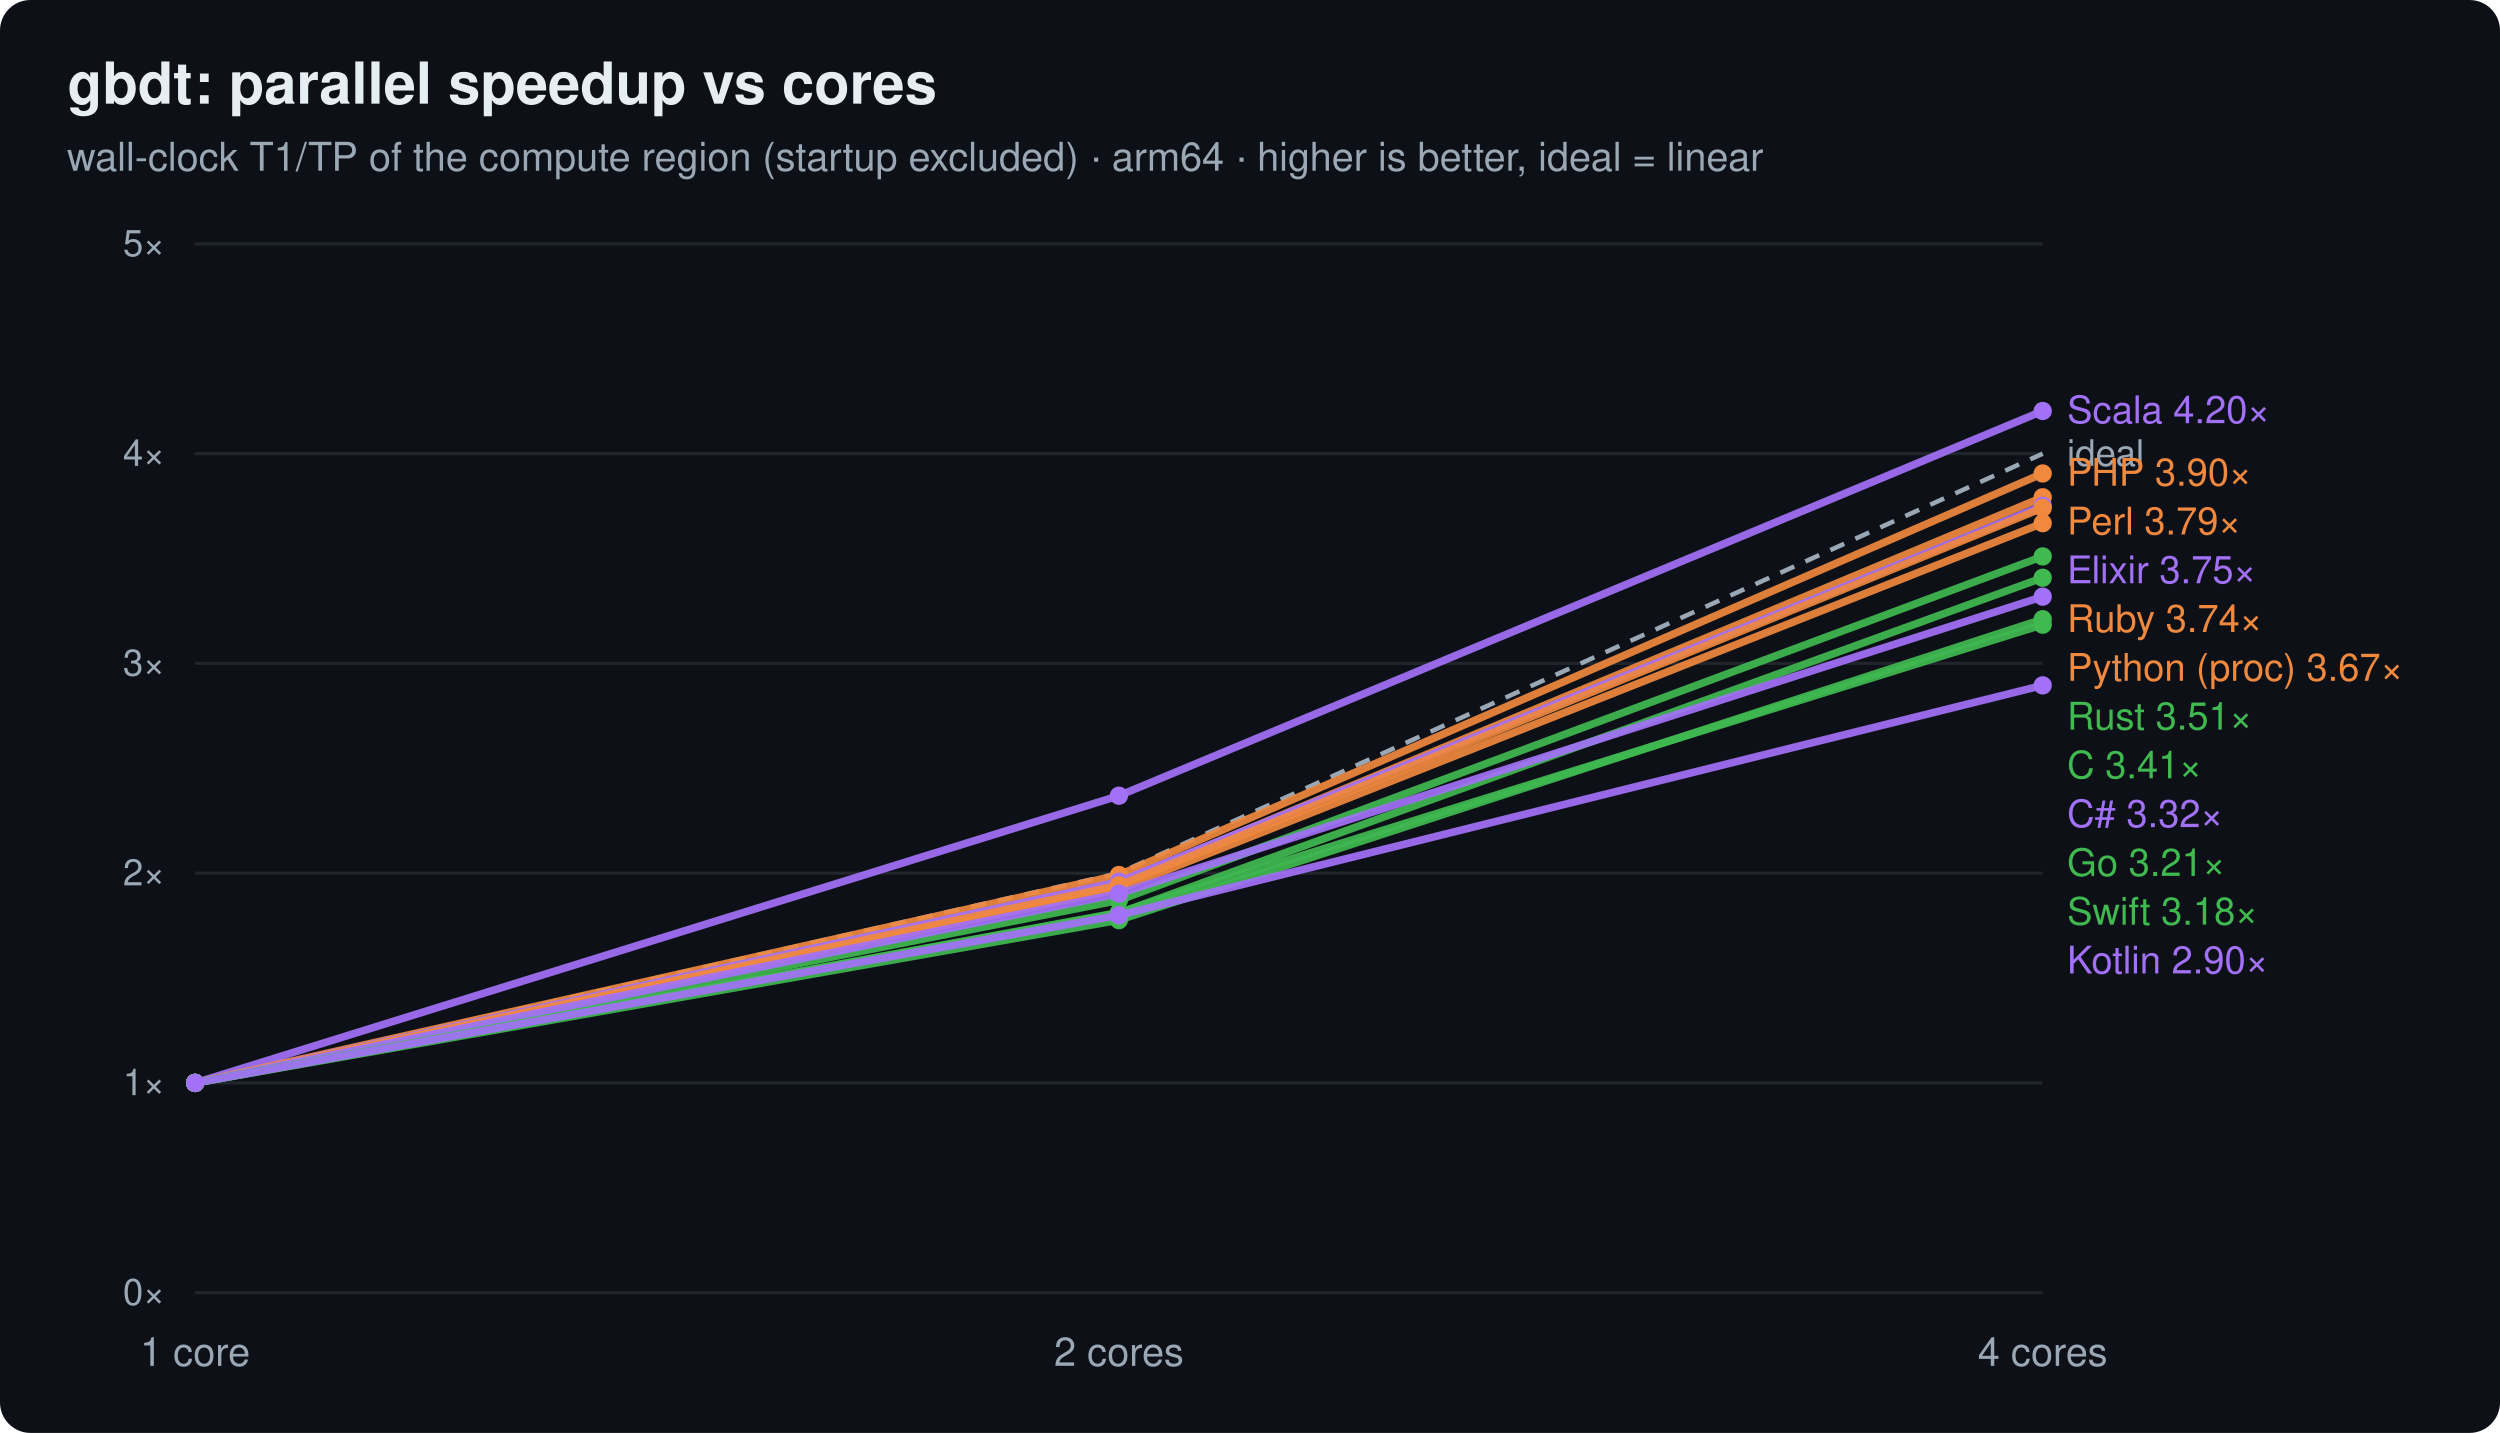
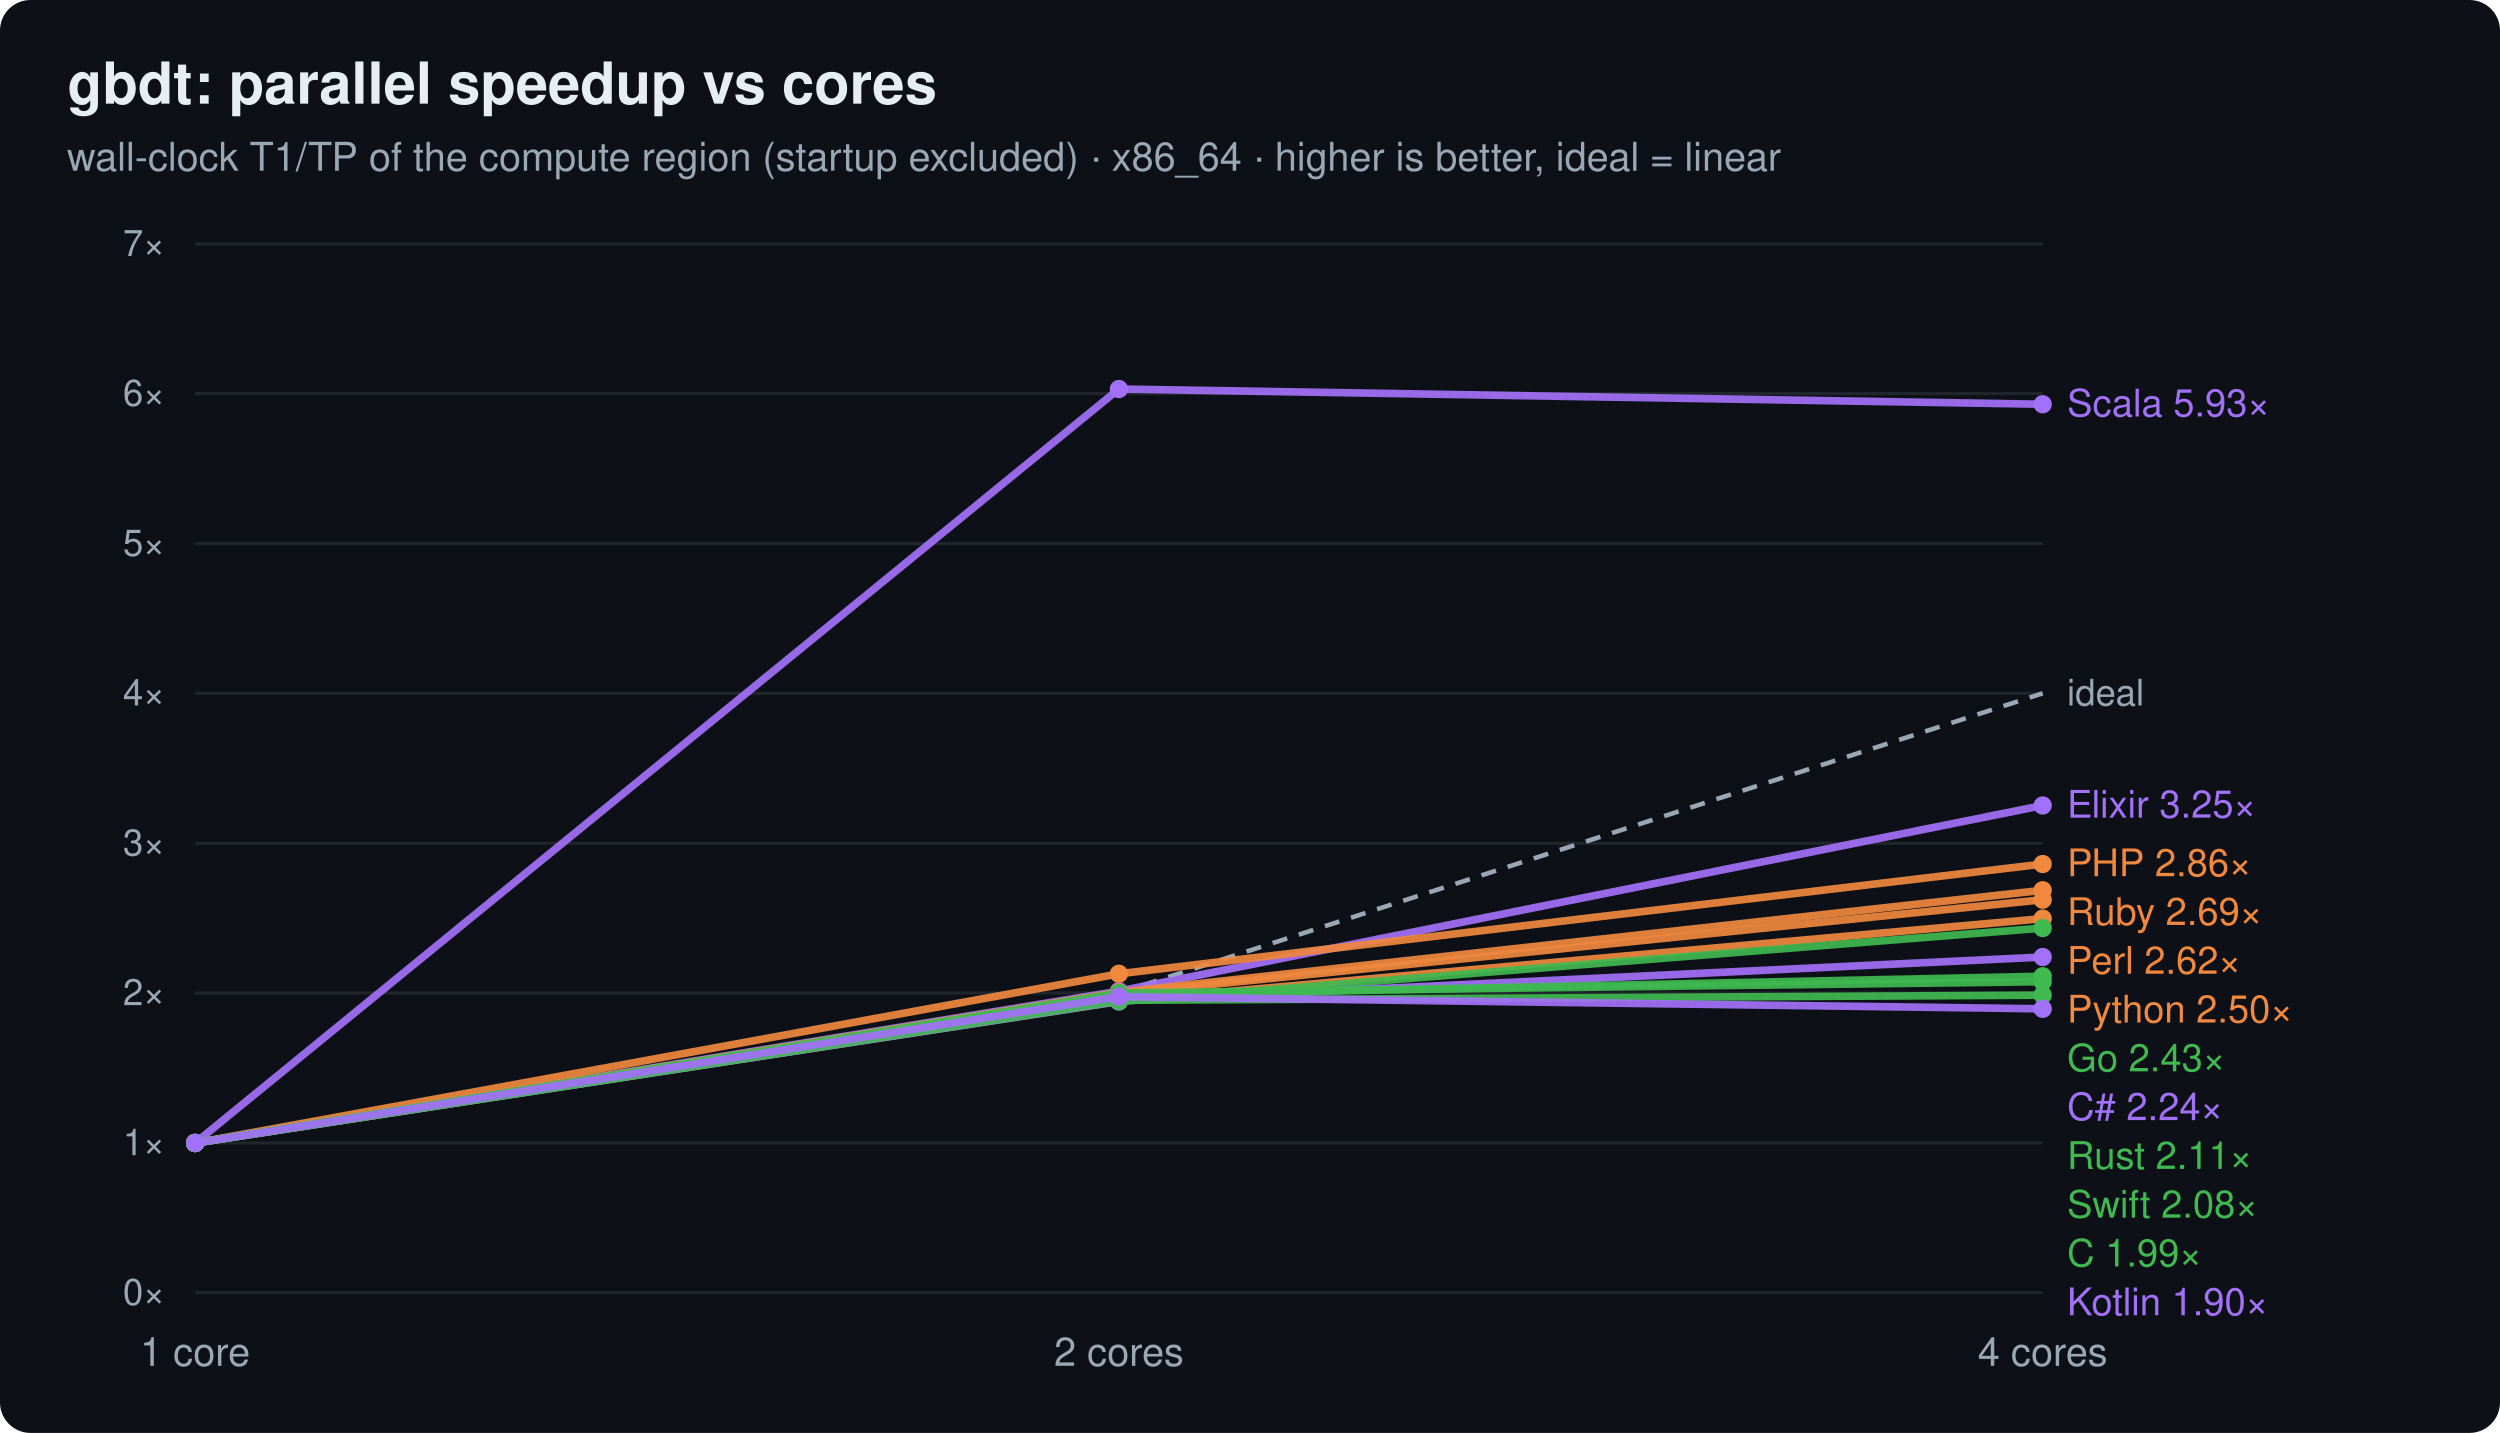
<svg xmlns="http://www.w3.org/2000/svg" width="820" height="470" viewBox="0 0 820 470" font-family="ui-sans-serif,system-ui,Segoe UI,Helvetica,Arial">
  <rect width="820" height="470" rx="10" fill="#0d1117" />
  <text x="22" y="34" font-size="19" font-weight="700" fill="#e6edf3">gbdt: parallel speedup vs cores</text>
-   <text x="22" y="56" font-size="13" fill="#9aa7b4">wall-clock T1/TP of the compute region (startup excluded) · arm64 · higher is better, ideal = linear</text>
+   <text x="22" y="56" font-size="13" fill="#9aa7b4">wall-clock T1/TP of the compute region (startup excluded) · x86_64 · higher is better, ideal = linear</text>
  <line x1="64" y1="424.0" x2="670" y2="424.0" stroke="#21262d" stroke-width="1" />
  <text x="54" y="428.0" text-anchor="end" font-size="12" fill="#9aa7b4">0×</text>
-   <line x1="64" y1="355.2" x2="670" y2="355.2" stroke="#21262d" stroke-width="1" />
-   <text x="54" y="359.2" text-anchor="end" font-size="12" fill="#9aa7b4">1×</text>
-   <line x1="64" y1="286.4" x2="670" y2="286.4" stroke="#21262d" stroke-width="1" />
-   <text x="54" y="290.4" text-anchor="end" font-size="12" fill="#9aa7b4">2×</text>
-   <line x1="64" y1="217.6" x2="670" y2="217.6" stroke="#21262d" stroke-width="1" />
-   <text x="54" y="221.6" text-anchor="end" font-size="12" fill="#9aa7b4">3×</text>
-   <line x1="64" y1="148.8" x2="670" y2="148.8" stroke="#21262d" stroke-width="1" />
-   <text x="54" y="152.8" text-anchor="end" font-size="12" fill="#9aa7b4">4×</text>
+   <line x1="64" y1="374.9" x2="670" y2="374.9" stroke="#21262d" stroke-width="1" />
+   <text x="54" y="378.9" text-anchor="end" font-size="12" fill="#9aa7b4">1×</text>
+   <line x1="64" y1="325.7" x2="670" y2="325.7" stroke="#21262d" stroke-width="1" />
+   <text x="54" y="329.7" text-anchor="end" font-size="12" fill="#9aa7b4">2×</text>
+   <line x1="64" y1="276.6" x2="670" y2="276.6" stroke="#21262d" stroke-width="1" />
+   <text x="54" y="280.6" text-anchor="end" font-size="12" fill="#9aa7b4">3×</text>
+   <line x1="64" y1="227.4" x2="670" y2="227.4" stroke="#21262d" stroke-width="1" />
+   <text x="54" y="231.4" text-anchor="end" font-size="12" fill="#9aa7b4">4×</text>
+   <line x1="64" y1="178.3" x2="670" y2="178.3" stroke="#21262d" stroke-width="1" />
+   <text x="54" y="182.3" text-anchor="end" font-size="12" fill="#9aa7b4">5×</text>
+   <line x1="64" y1="129.1" x2="670" y2="129.1" stroke="#21262d" stroke-width="1" />
+   <text x="54" y="133.1" text-anchor="end" font-size="12" fill="#9aa7b4">6×</text>
  <line x1="64" y1="80.0" x2="670" y2="80.0" stroke="#21262d" stroke-width="1" />
-   <text x="54" y="84.0" text-anchor="end" font-size="12" fill="#9aa7b4">5×</text>
+   <text x="54" y="84.0" text-anchor="end" font-size="12" fill="#9aa7b4">7×</text>
  <text x="64.0" y="448.0" text-anchor="middle" font-size="13" fill="#9aa7b4">1 core</text>
  <text x="367.0" y="448.0" text-anchor="middle" font-size="13" fill="#9aa7b4">2 cores</text>
  <text x="670.0" y="448.0" text-anchor="middle" font-size="13" fill="#9aa7b4">4 cores</text>
-   <polyline points="64.0,355.2 367.0,286.4 670.0,148.8" fill="none" stroke="#9aa7b4" stroke-width="1.5" stroke-dasharray="5 4" />
-   <text x="678.0" y="152.8" font-size="12" fill="#9aa7b4">ideal</text>
-   <polyline points="64.0,355.2 367.0,261.0 670.0,134.8" fill="none" stroke="#a371f7" stroke-width="2.5" opacity="0.92" />
-   <circle cx="64.0" cy="355.2" r="3" fill="#a371f7" />
-   <circle cx="367.0" cy="261.0" r="3" fill="#a371f7" />
-   <circle cx="670.0" cy="134.8" r="3" fill="#a371f7" />
-   <text x="678" y="138.8" font-size="12.5" fill="#a371f7">Scala 4.20×</text>
-   <polyline points="64.0,355.2 367.0,287.0 670.0,155.3" fill="none" stroke="#f0883e" stroke-width="2.5" opacity="0.92" />
-   <circle cx="64.0" cy="355.2" r="3" fill="#f0883e" />
-   <circle cx="367.0" cy="287.0" r="3" fill="#f0883e" />
-   <circle cx="670.0" cy="155.3" r="3" fill="#f0883e" />
-   <text x="678" y="159.3" font-size="12.5" fill="#f0883e">PHP 3.90×</text>
-   <polyline points="64.0,355.2 367.0,289.6 670.0,163.1" fill="none" stroke="#f0883e" stroke-width="2.5" opacity="0.92" />
-   <circle cx="64.0" cy="355.2" r="3" fill="#f0883e" />
-   <circle cx="367.0" cy="289.6" r="3" fill="#f0883e" />
-   <circle cx="670.0" cy="163.1" r="3" fill="#f0883e" />
-   <text x="678" y="175.3" font-size="12.5" fill="#f0883e">Perl 3.79×</text>
-   <polyline points="64.0,355.2 367.0,289.2 670.0,165.9" fill="none" stroke="#a371f7" stroke-width="2.5" opacity="0.92" />
-   <circle cx="64.0" cy="355.2" r="3" fill="#a371f7" />
-   <circle cx="367.0" cy="289.2" r="3" fill="#a371f7" />
-   <circle cx="670.0" cy="165.9" r="3" fill="#a371f7" />
-   <text x="678" y="191.3" font-size="12.5" fill="#a371f7">Elixir 3.75×</text>
-   <polyline points="64.0,355.2 367.0,290.4 670.0,166.6" fill="none" stroke="#f0883e" stroke-width="2.5" opacity="0.92" />
-   <circle cx="64.0" cy="355.2" r="3" fill="#f0883e" />
-   <circle cx="367.0" cy="290.4" r="3" fill="#f0883e" />
-   <circle cx="670.0" cy="166.6" r="3" fill="#f0883e" />
-   <text x="678" y="207.3" font-size="12.5" fill="#f0883e">Ruby 3.74×</text>
-   <polyline points="64.0,355.2 367.0,291.6 670.0,171.6" fill="none" stroke="#f0883e" stroke-width="2.5" opacity="0.92" />
-   <circle cx="64.0" cy="355.2" r="3" fill="#f0883e" />
-   <circle cx="367.0" cy="291.6" r="3" fill="#f0883e" />
-   <circle cx="670.0" cy="171.6" r="3" fill="#f0883e" />
-   <text x="678" y="223.3" font-size="12.5" fill="#f0883e">Python (proc) 3.67×</text>
-   <polyline points="64.0,355.2 367.0,295.3 670.0,182.5" fill="none" stroke="#3fb950" stroke-width="2.5" opacity="0.92" />
-   <circle cx="64.0" cy="355.2" r="3" fill="#3fb950" />
-   <circle cx="367.0" cy="295.3" r="3" fill="#3fb950" />
-   <circle cx="670.0" cy="182.5" r="3" fill="#3fb950" />
-   <text x="678" y="239.3" font-size="12.5" fill="#3fb950">Rust 3.51×</text>
-   <polyline points="64.0,355.2 367.0,299.5 670.0,189.5" fill="none" stroke="#3fb950" stroke-width="2.5" opacity="0.92" />
-   <circle cx="64.0" cy="355.2" r="3" fill="#3fb950" />
-   <circle cx="367.0" cy="299.5" r="3" fill="#3fb950" />
-   <circle cx="670.0" cy="189.5" r="3" fill="#3fb950" />
-   <text x="678" y="255.3" font-size="12.5" fill="#3fb950">C 3.41×</text>
-   <polyline points="64.0,355.2 367.0,293.1 670.0,195.7" fill="none" stroke="#a371f7" stroke-width="2.5" opacity="0.92" />
-   <circle cx="64.0" cy="355.2" r="3" fill="#a371f7" />
-   <circle cx="367.0" cy="293.1" r="3" fill="#a371f7" />
-   <circle cx="670.0" cy="195.7" r="3" fill="#a371f7" />
-   <text x="678" y="271.3" font-size="12.5" fill="#a371f7">C# 3.32×</text>
-   <polyline points="64.0,355.2 367.0,301.8 670.0,203.1" fill="none" stroke="#3fb950" stroke-width="2.5" opacity="0.92" />
-   <circle cx="64.0" cy="355.2" r="3" fill="#3fb950" />
-   <circle cx="367.0" cy="301.8" r="3" fill="#3fb950" />
-   <circle cx="670.0" cy="203.1" r="3" fill="#3fb950" />
-   <text x="678" y="287.3" font-size="12.5" fill="#3fb950">Go 3.21×</text>
-   <polyline points="64.0,355.2 367.0,299.3 670.0,204.9" fill="none" stroke="#3fb950" stroke-width="2.5" opacity="0.92" />
-   <circle cx="64.0" cy="355.2" r="3" fill="#3fb950" />
-   <circle cx="367.0" cy="299.3" r="3" fill="#3fb950" />
-   <circle cx="670.0" cy="204.9" r="3" fill="#3fb950" />
-   <text x="678" y="303.3" font-size="12.5" fill="#3fb950">Swift 3.18×</text>
-   <polyline points="64.0,355.2 367.0,300.2 670.0,224.8" fill="none" stroke="#a371f7" stroke-width="2.5" opacity="0.92" />
-   <circle cx="64.0" cy="355.2" r="3" fill="#a371f7" />
-   <circle cx="367.0" cy="300.2" r="3" fill="#a371f7" />
-   <circle cx="670.0" cy="224.8" r="3" fill="#a371f7" />
-   <text x="678" y="319.3" font-size="12.5" fill="#a371f7">Kotlin 2.90×</text>
+   <polyline points="64.0,374.9 367.0,325.7 670.0,227.4" fill="none" stroke="#9aa7b4" stroke-width="1.5" stroke-dasharray="5 4" />
+   <text x="678.0" y="231.4" font-size="12" fill="#9aa7b4">ideal</text>
+   <polyline points="64.0,374.9 367.0,127.6 670.0,132.6" fill="none" stroke="#a371f7" stroke-width="2.5" opacity="0.92" />
+   <circle cx="64.0" cy="374.9" r="3" fill="#a371f7" />
+   <circle cx="367.0" cy="127.6" r="3" fill="#a371f7" />
+   <circle cx="670.0" cy="132.6" r="3" fill="#a371f7" />
+   <text x="678" y="136.6" font-size="12.5" fill="#a371f7">Scala 5.93×</text>
+   <polyline points="64.0,374.9 367.0,325.1 670.0,264.2" fill="none" stroke="#a371f7" stroke-width="2.5" opacity="0.92" />
+   <circle cx="64.0" cy="374.9" r="3" fill="#a371f7" />
+   <circle cx="367.0" cy="325.1" r="3" fill="#a371f7" />
+   <circle cx="670.0" cy="264.2" r="3" fill="#a371f7" />
+   <text x="678" y="268.2" font-size="12.5" fill="#a371f7">Elixir 3.25×</text>
+   <polyline points="64.0,374.9 367.0,319.4 670.0,283.4" fill="none" stroke="#f0883e" stroke-width="2.5" opacity="0.92" />
+   <circle cx="64.0" cy="374.9" r="3" fill="#f0883e" />
+   <circle cx="367.0" cy="319.4" r="3" fill="#f0883e" />
+   <circle cx="670.0" cy="283.4" r="3" fill="#f0883e" />
+   <text x="678" y="287.4" font-size="12.5" fill="#f0883e">PHP 2.86×</text>
+   <polyline points="64.0,374.9 367.0,325.5 670.0,292.0" fill="none" stroke="#f0883e" stroke-width="2.5" opacity="0.92" />
+   <circle cx="64.0" cy="374.9" r="3" fill="#f0883e" />
+   <circle cx="367.0" cy="325.5" r="3" fill="#f0883e" />
+   <circle cx="670.0" cy="292.0" r="3" fill="#f0883e" />
+   <text x="678" y="303.4" font-size="12.5" fill="#f0883e">Ruby 2.69×</text>
+   <polyline points="64.0,374.9 367.0,326.0 670.0,295.1" fill="none" stroke="#f0883e" stroke-width="2.5" opacity="0.92" />
+   <circle cx="64.0" cy="374.9" r="3" fill="#f0883e" />
+   <circle cx="367.0" cy="326.0" r="3" fill="#f0883e" />
+   <circle cx="670.0" cy="295.1" r="3" fill="#f0883e" />
+   <text x="678" y="319.4" font-size="12.5" fill="#f0883e">Perl 2.62×</text>
+   <polyline points="64.0,374.9 367.0,328.4 670.0,301.3" fill="none" stroke="#f0883e" stroke-width="2.5" opacity="0.92" />
+   <circle cx="64.0" cy="374.9" r="3" fill="#f0883e" />
+   <circle cx="367.0" cy="328.4" r="3" fill="#f0883e" />
+   <circle cx="670.0" cy="301.3" r="3" fill="#f0883e" />
+   <text x="678" y="335.4" font-size="12.5" fill="#f0883e">Python 2.50×</text>
+   <polyline points="64.0,374.9 367.0,328.5 670.0,304.4" fill="none" stroke="#3fb950" stroke-width="2.5" opacity="0.92" />
+   <circle cx="64.0" cy="374.9" r="3" fill="#3fb950" />
+   <circle cx="367.0" cy="328.5" r="3" fill="#3fb950" />
+   <circle cx="670.0" cy="304.4" r="3" fill="#3fb950" />
+   <text x="678" y="351.4" font-size="12.5" fill="#3fb950">Go 2.43×</text>
+   <polyline points="64.0,374.9 367.0,328.3 670.0,313.9" fill="none" stroke="#a371f7" stroke-width="2.5" opacity="0.92" />
+   <circle cx="64.0" cy="374.9" r="3" fill="#a371f7" />
+   <circle cx="367.0" cy="328.3" r="3" fill="#a371f7" />
+   <circle cx="670.0" cy="313.9" r="3" fill="#a371f7" />
+   <text x="678" y="367.4" font-size="12.5" fill="#a371f7">C# 2.24×</text>
+   <polyline points="64.0,374.9 367.0,326.5 670.0,320.2" fill="none" stroke="#3fb950" stroke-width="2.5" opacity="0.92" />
+   <circle cx="64.0" cy="374.9" r="3" fill="#3fb950" />
+   <circle cx="367.0" cy="326.5" r="3" fill="#3fb950" />
+   <circle cx="670.0" cy="320.2" r="3" fill="#3fb950" />
+   <text x="678" y="383.4" font-size="12.5" fill="#3fb950">Rust 2.11×</text>
+   <polyline points="64.0,374.9 367.0,325.7 670.0,322.0" fill="none" stroke="#3fb950" stroke-width="2.5" opacity="0.92" />
+   <circle cx="64.0" cy="374.9" r="3" fill="#3fb950" />
+   <circle cx="367.0" cy="325.7" r="3" fill="#3fb950" />
+   <circle cx="670.0" cy="322.0" r="3" fill="#3fb950" />
+   <text x="678" y="399.4" font-size="12.5" fill="#3fb950">Swift 2.08×</text>
+   <polyline points="64.0,374.9 367.0,328.1 670.0,326.4" fill="none" stroke="#3fb950" stroke-width="2.5" opacity="0.92" />
+   <circle cx="64.0" cy="374.9" r="3" fill="#3fb950" />
+   <circle cx="367.0" cy="328.1" r="3" fill="#3fb950" />
+   <circle cx="670.0" cy="326.4" r="3" fill="#3fb950" />
+   <text x="678" y="415.4" font-size="12.5" fill="#3fb950">C 1.99×</text>
+   <polyline points="64.0,374.9 367.0,326.9 670.0,330.9" fill="none" stroke="#a371f7" stroke-width="2.5" opacity="0.92" />
+   <circle cx="64.0" cy="374.9" r="3" fill="#a371f7" />
+   <circle cx="367.0" cy="326.9" r="3" fill="#a371f7" />
+   <circle cx="670.0" cy="330.9" r="3" fill="#a371f7" />
+   <text x="678" y="431.4" font-size="12.5" fill="#a371f7">Kotlin 1.90×</text>
</svg>
